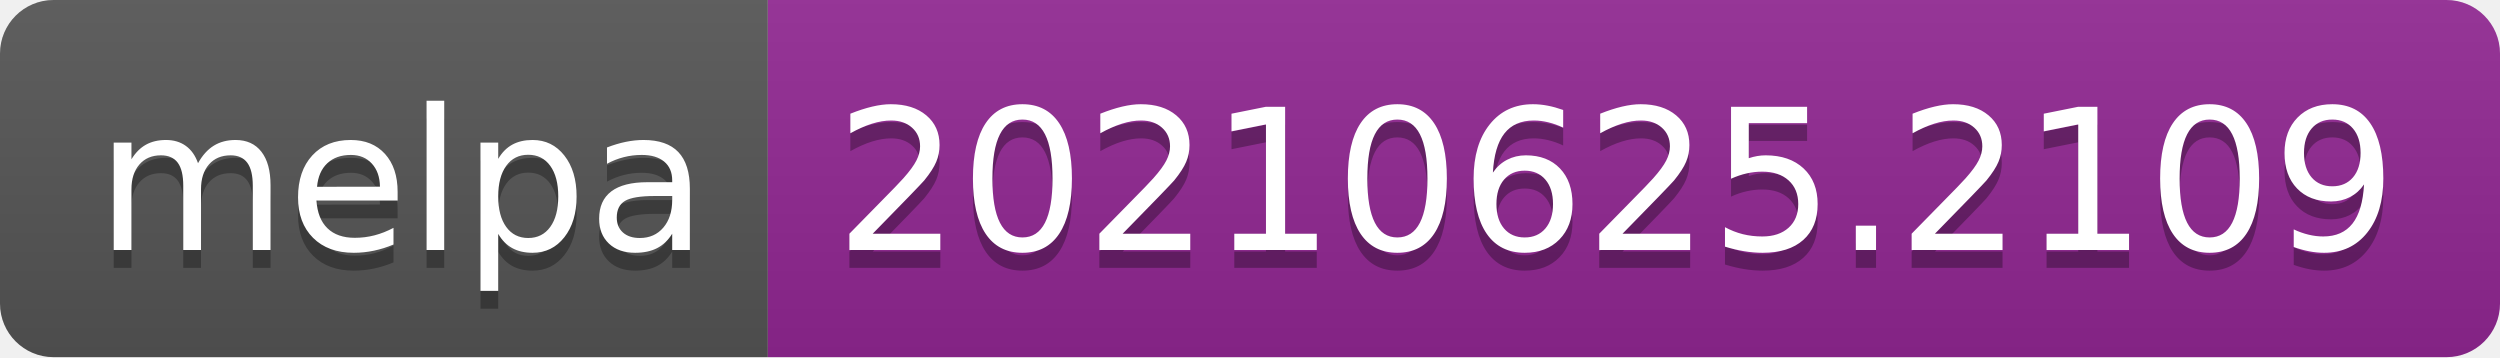
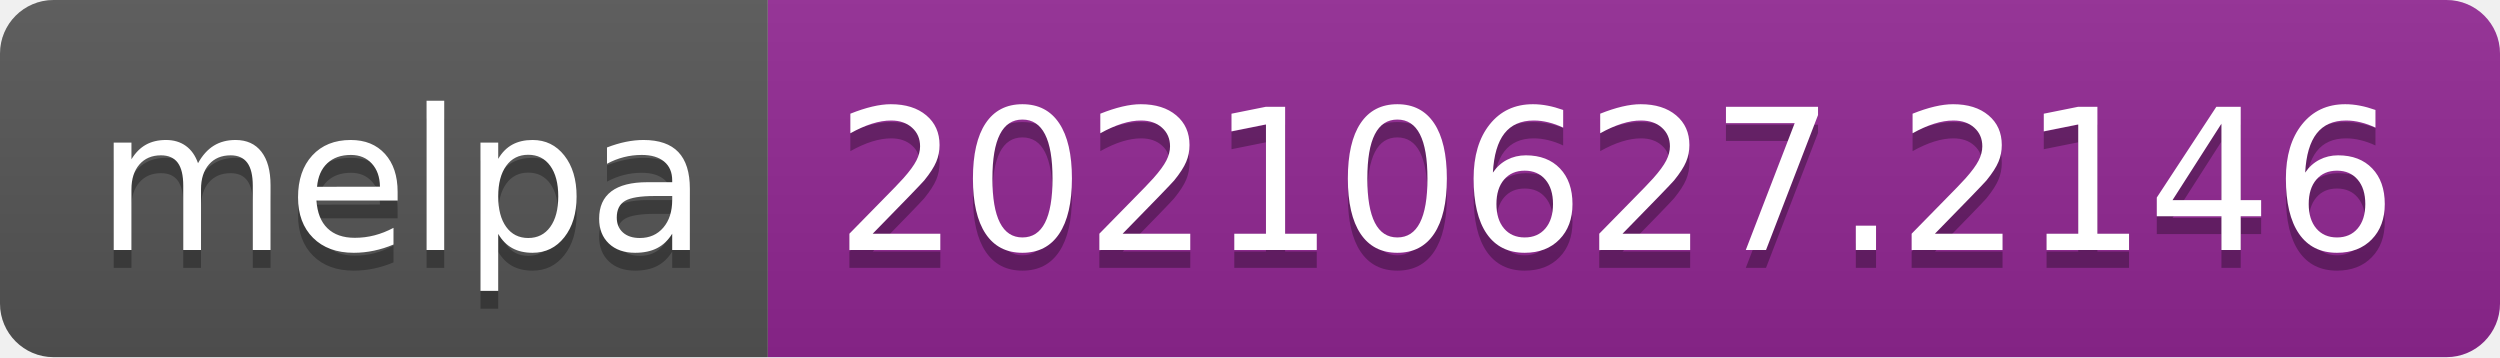
- <svg xmlns="http://www.w3.org/2000/svg" width="140" height="20" role="img" aria-label="melpa: 20210625.2109">
+ <svg xmlns="http://www.w3.org/2000/svg" width="140" height="20" role="img" aria-label="melpa: 20210627.2146">
  <linearGradient id="s" x2="0" y2="100%">
    <stop offset="0" stop-color="#bbb" stop-opacity=".1" />
    <stop offset="1" stop-opacity=".1" />
  </linearGradient>
  <clipPath id="r">
    <rect width="140" height="20" rx="3" fill="#fff" />
  </clipPath>
  <g clip-path="url(#r)">
    <rect width="43" height="20" fill="#555" />
    <rect x="43" width="97" height="20" fill="#922793" />
    <rect width="140" height="20" fill="url(#s)" />
  </g>
  <g fill="#fff" text-anchor="middle" font-family="Verdana,Geneva,DejaVu Sans,sans-serif" text-rendering="geometricPrecision" font-size="110">
    <text aria-hidden="true" x="225" y="150" fill="#010101" fill-opacity=".3" transform="scale(.1)" textLength="330">melpa</text>
    <text x="225" y="140" transform="scale(.1)" fill="#fff" textLength="330">melpa</text>
-     <text aria-hidden="true" x="905" y="150" fill="#010101" fill-opacity=".3" transform="scale(.1)" textLength="870">20210625.2109</text>
-     <text x="905" y="140" transform="scale(.1)" fill="#fff" textLength="870">20210625.2109</text>
+     <text aria-hidden="true" x="905" y="150" fill="#010101" fill-opacity=".3" transform="scale(.1)" textLength="870">20210627.2146</text>
+     <text x="905" y="140" transform="scale(.1)" fill="#fff" textLength="870">20210627.2146</text>
  </g>
</svg>
